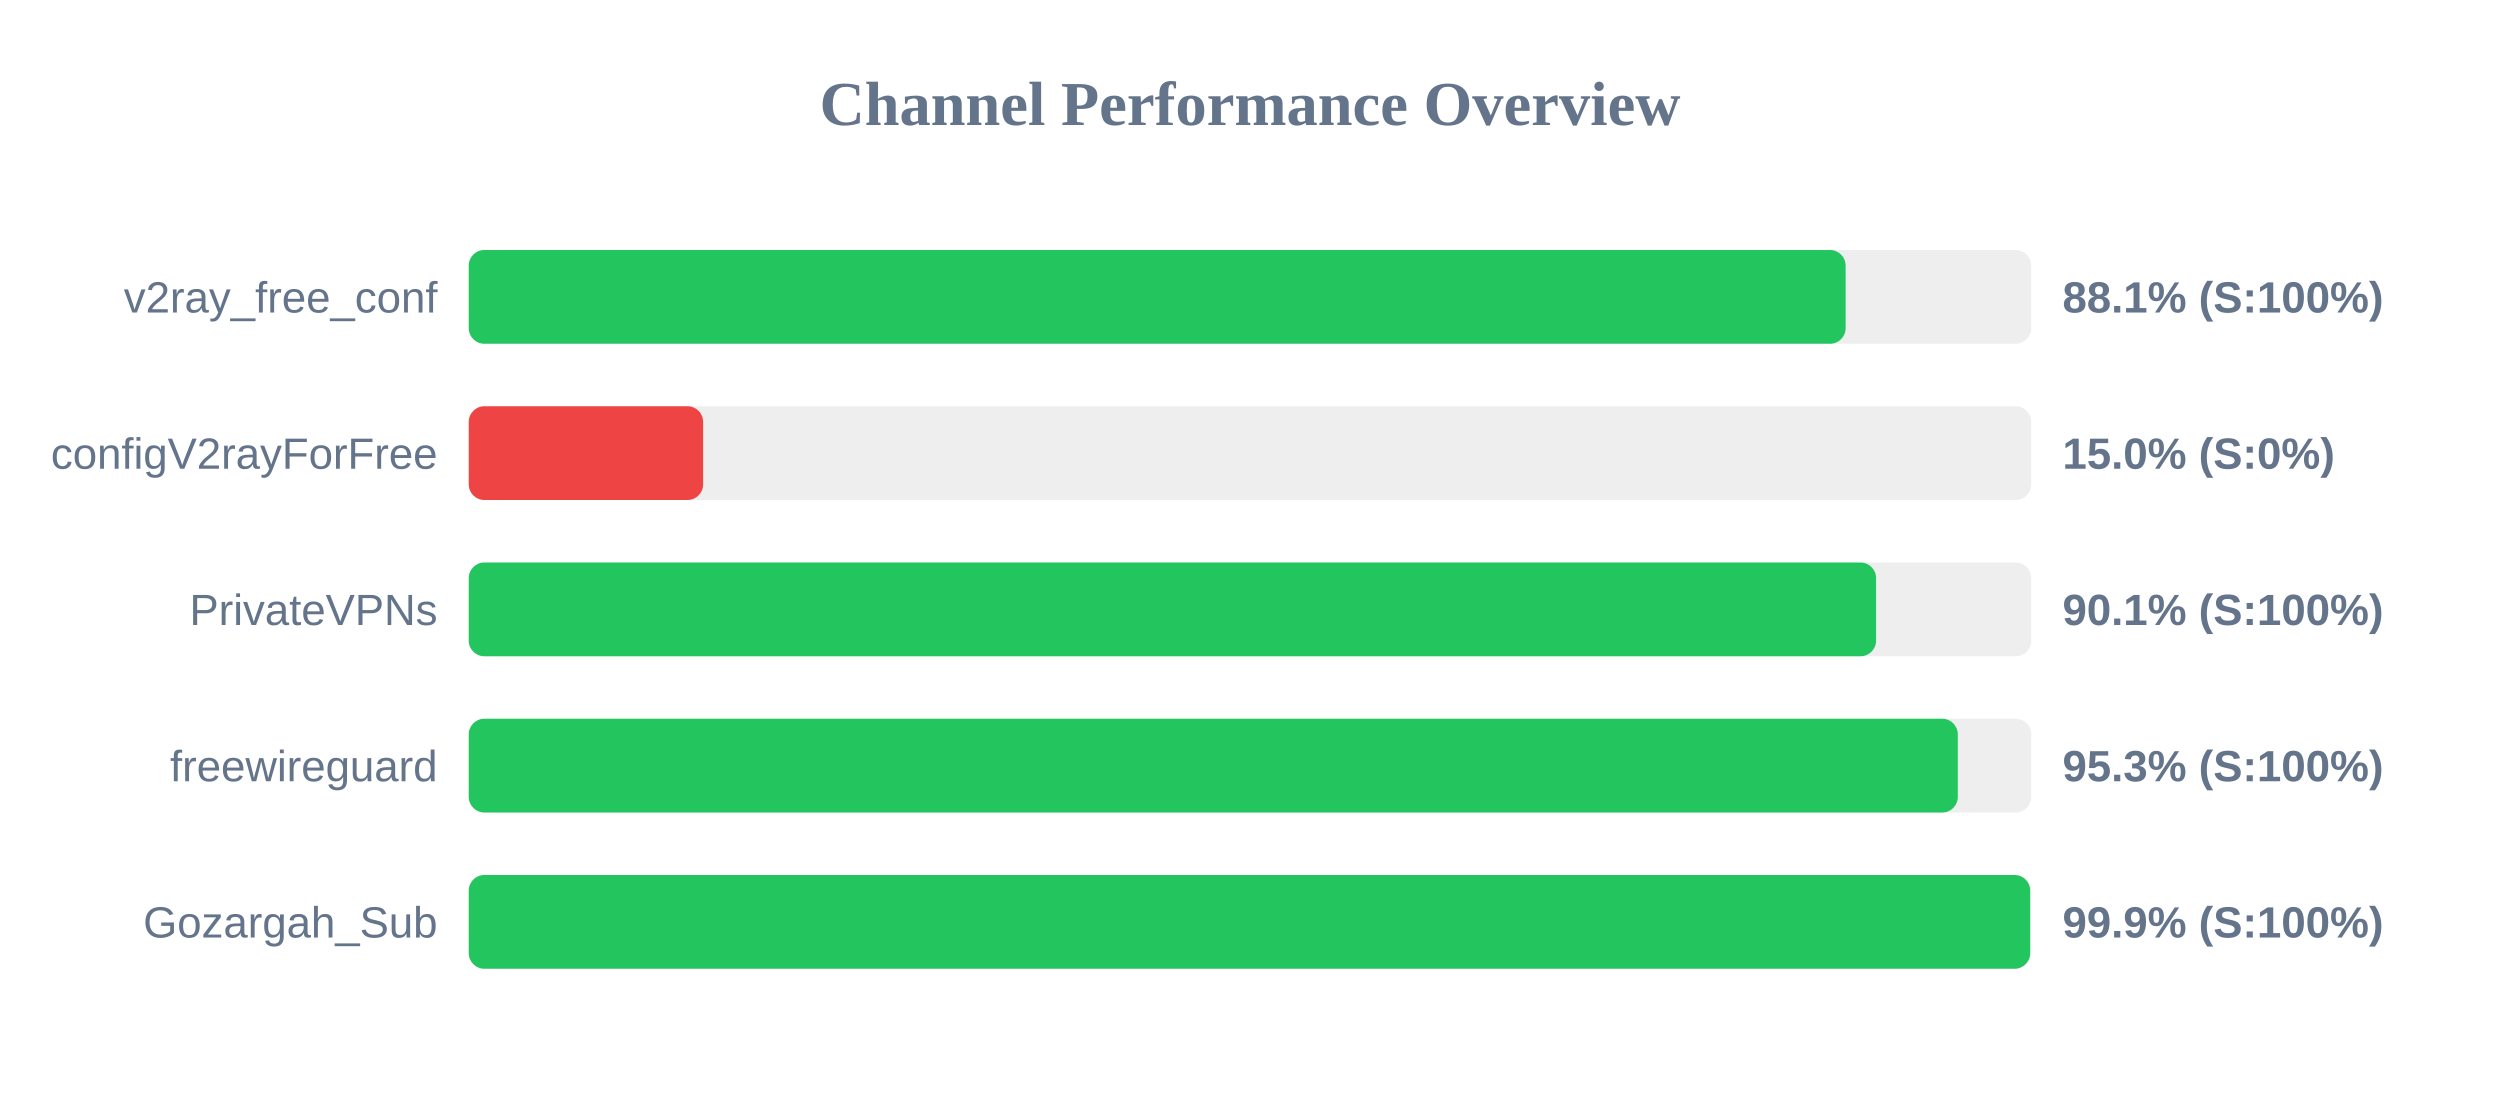
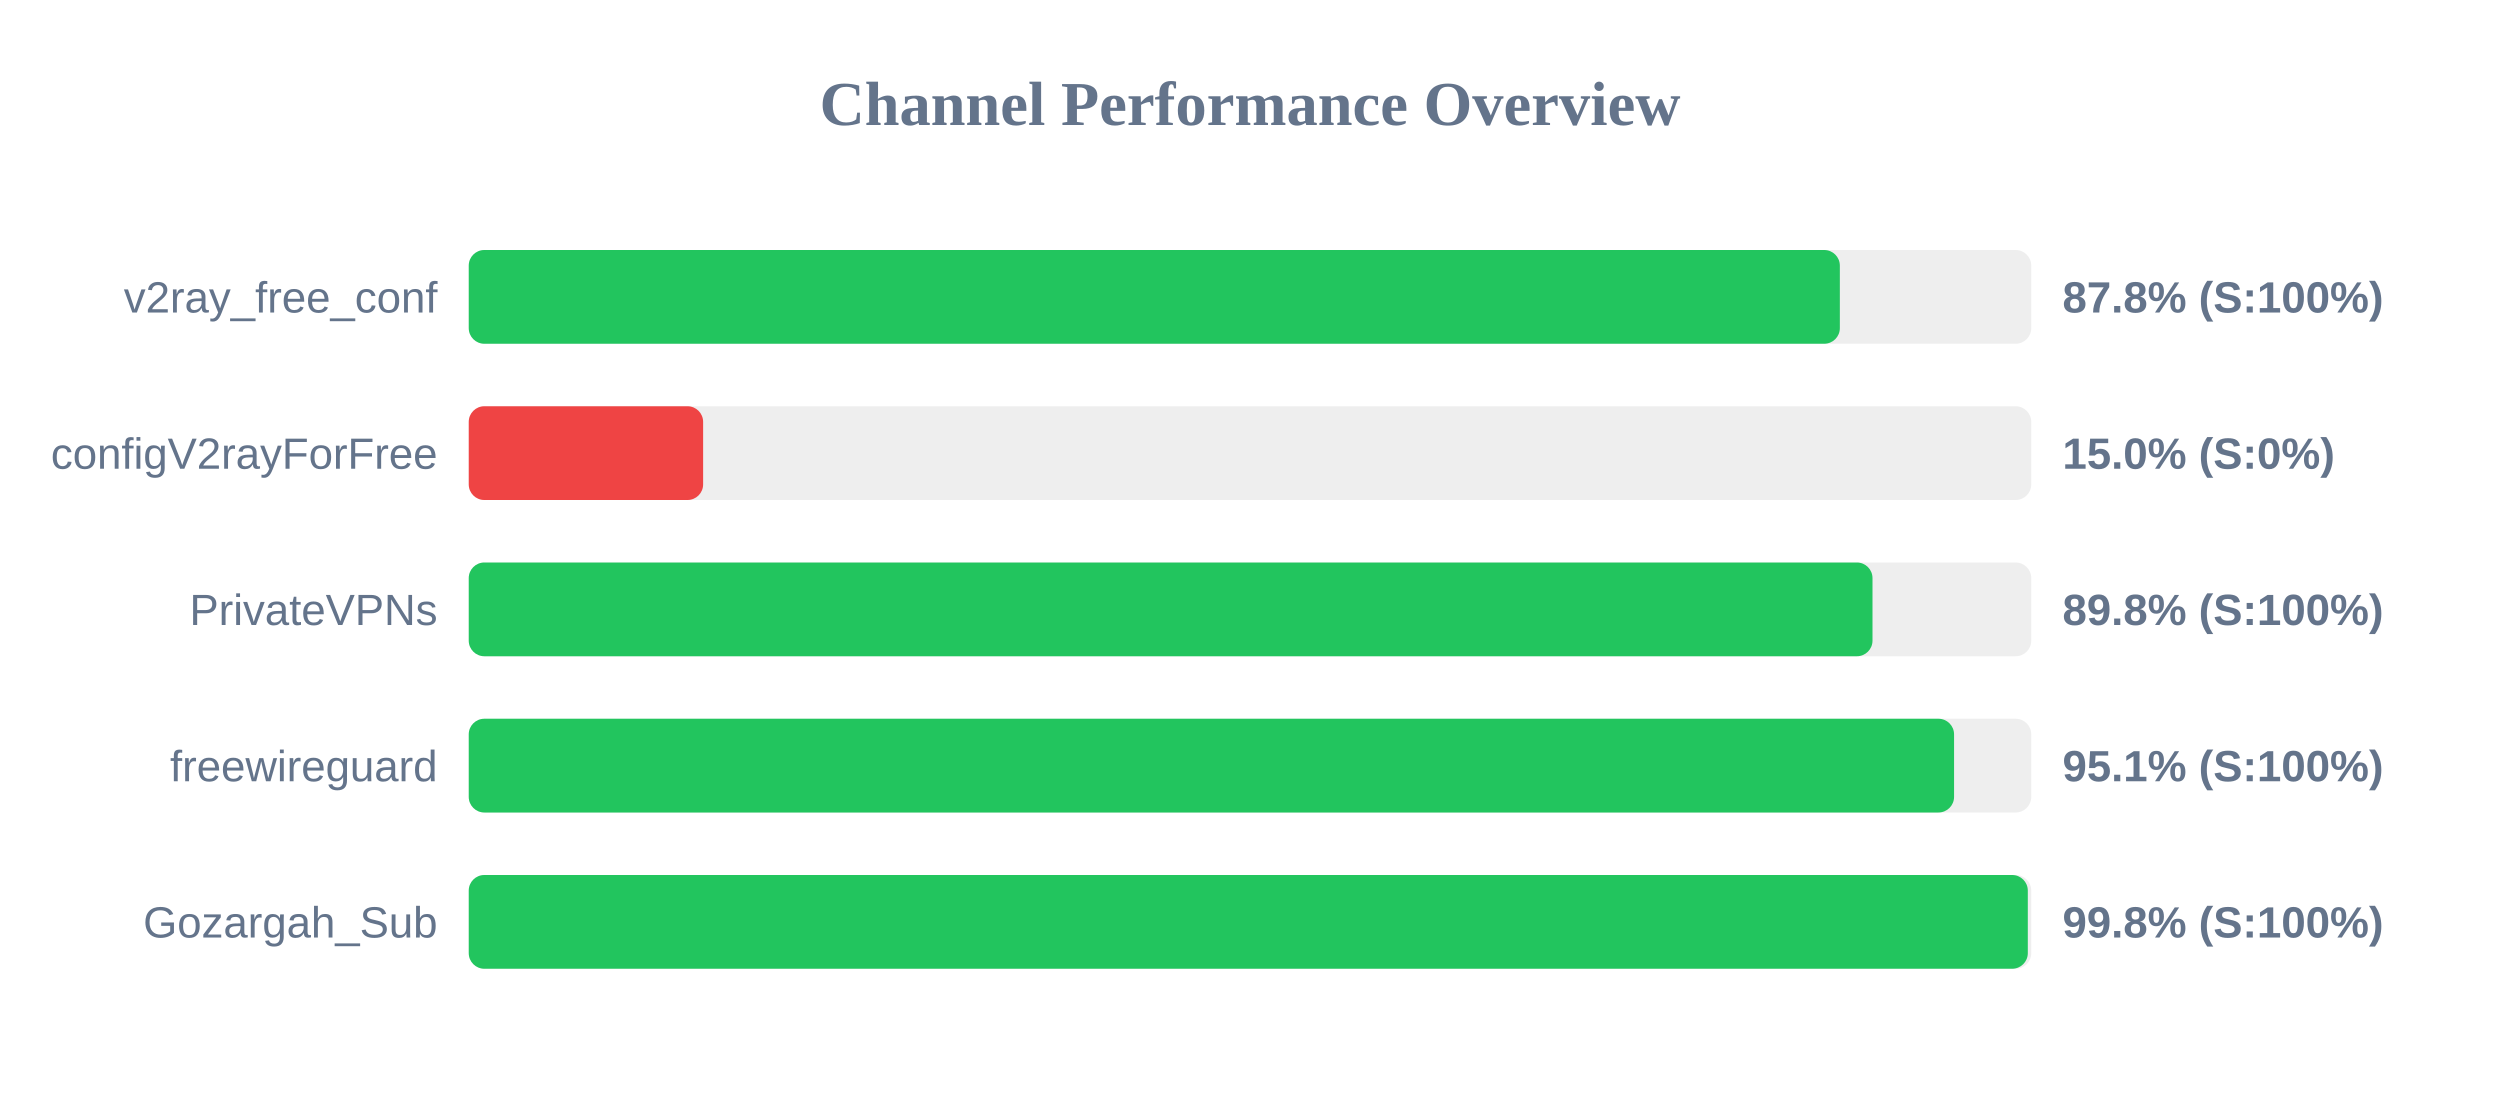
<svg xmlns="http://www.w3.org/2000/svg" width="800" height="350" version="1.1">
  <style>
        .row { font: 14px Arial; fill: #64748b; }
        .score { font: bold 14px Arial; fill: #64748b; }
    </style>
  <text x="400" y="40" text-anchor="middle" font-size="20px" font-weight="bold" fill="#64748b">Channel Performance Overview</text>
  <rect x="150" y="80" width="500" height="30" fill="#eee" rx="5" />
-   <rect x="150" y="80" width="440.6" height="30" fill="#22c55e" rx="5" />
+   <rect x="150" y="80" width="438.75" height="30" fill="#22c55e" rx="5" />
  <text x="140" y="100" text-anchor="end" class="row">v2ray_free_conf</text>
-   <text x="660" y="100" text-anchor="start" class="score">88.1% (S:100%)</text>
+   <text x="660" y="100" text-anchor="start" class="score">87.8% (S:100%)</text>
  <rect x="150" y="130" width="500" height="30" fill="#eee" rx="5" />
  <rect x="150" y="130" width="75.0" height="30" fill="#ef4444" rx="5" />
  <text x="140" y="150" text-anchor="end" class="row">configV2rayForFree</text>
  <text x="660" y="150" text-anchor="start" class="score">15.0% (S:0%)</text>
  <rect x="150" y="180" width="500" height="30" fill="#eee" rx="5" />
-   <rect x="150" y="180" width="450.35" height="30" fill="#22c55e" rx="5" />
+   <rect x="150" y="180" width="449.2" height="30" fill="#22c55e" rx="5" />
  <text x="140" y="200" text-anchor="end" class="row">PrivateVPNs</text>
-   <text x="660" y="200" text-anchor="start" class="score">90.1% (S:100%)</text>
+   <text x="660" y="200" text-anchor="start" class="score">89.8% (S:100%)</text>
  <rect x="150" y="230" width="500" height="30" fill="#eee" rx="5" />
-   <rect x="150" y="230" width="476.5" height="30" fill="#22c55e" rx="5" />
+   <rect x="150" y="230" width="475.3" height="30" fill="#22c55e" rx="5" />
  <text x="140" y="250" text-anchor="end" class="row">freewireguard</text>
-   <text x="660" y="250" text-anchor="start" class="score">95.3% (S:100%)</text>
+   <text x="660" y="250" text-anchor="start" class="score">95.1% (S:100%)</text>
  <rect x="150" y="280" width="500" height="30" fill="#eee" rx="5" />
-   <rect x="150" y="280" width="499.65" height="30" fill="#22c55e" rx="5" />
+   <rect x="150" y="280" width="498.9" height="30" fill="#22c55e" rx="5" />
  <text x="140" y="300" text-anchor="end" class="row">Gozargah_Sub</text>
-   <text x="660" y="300" text-anchor="start" class="score">99.9% (S:100%)</text>
+   <text x="660" y="300" text-anchor="start" class="score">99.8% (S:100%)</text>
</svg>
